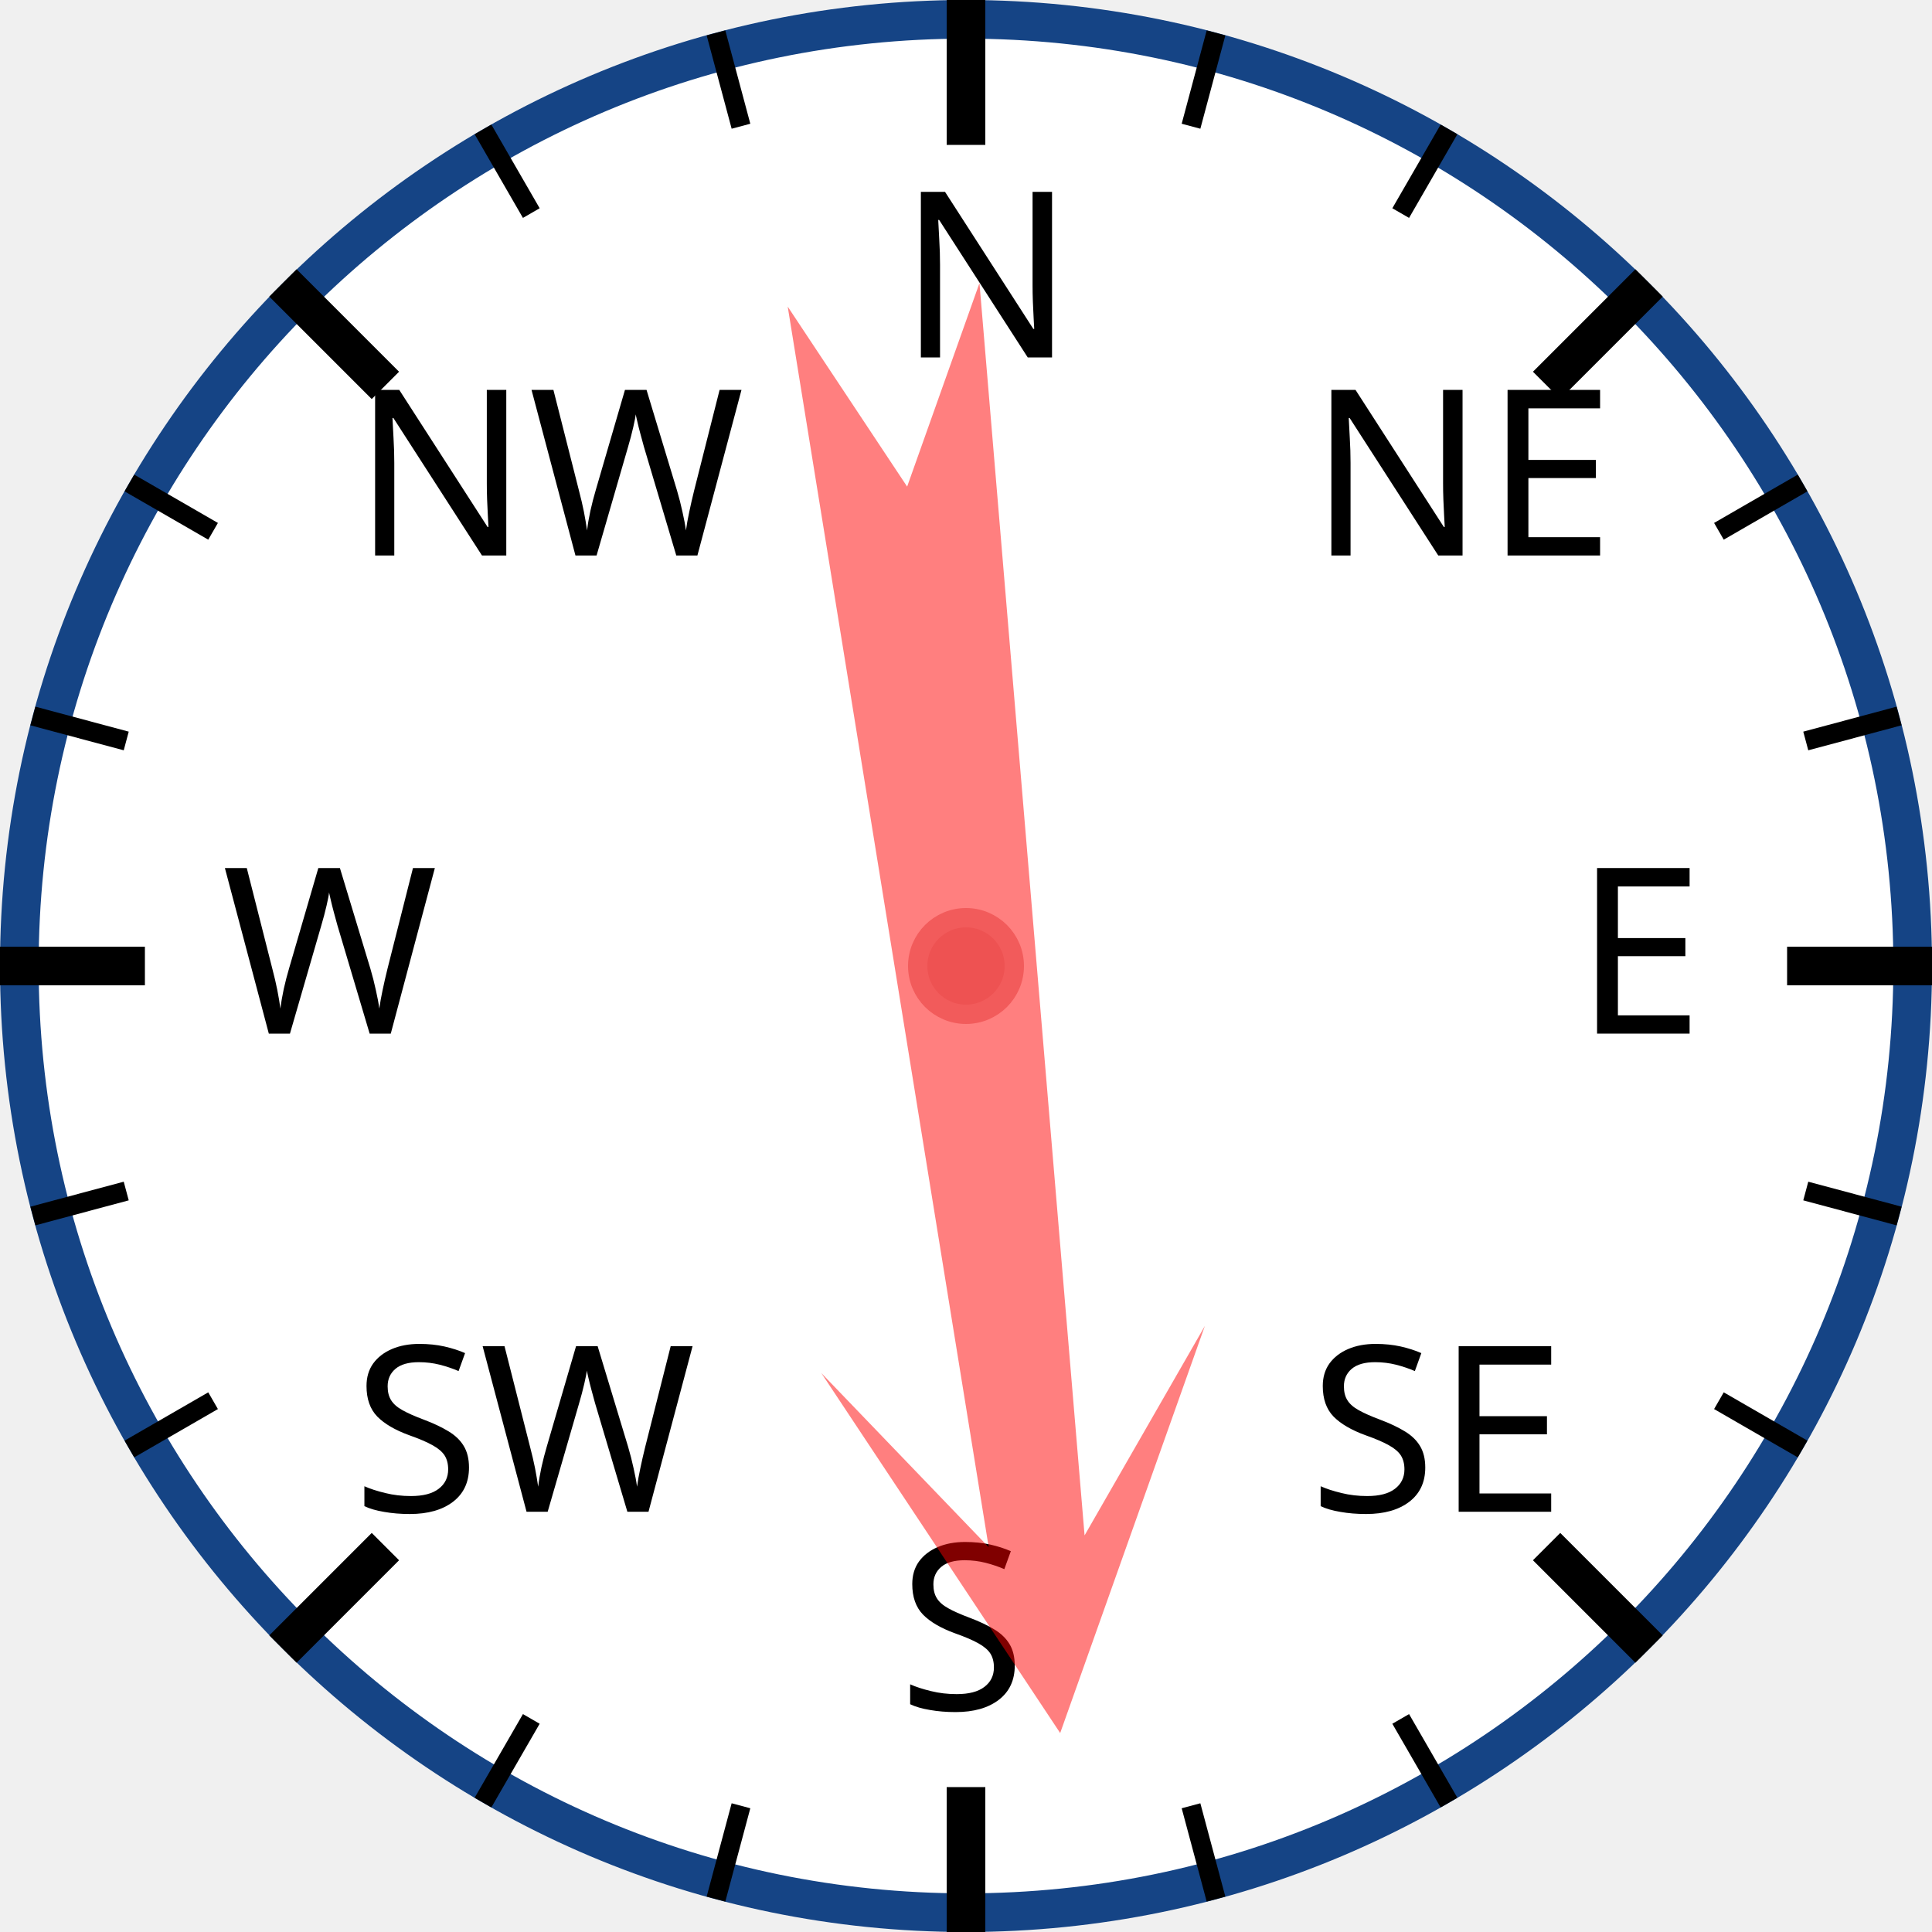
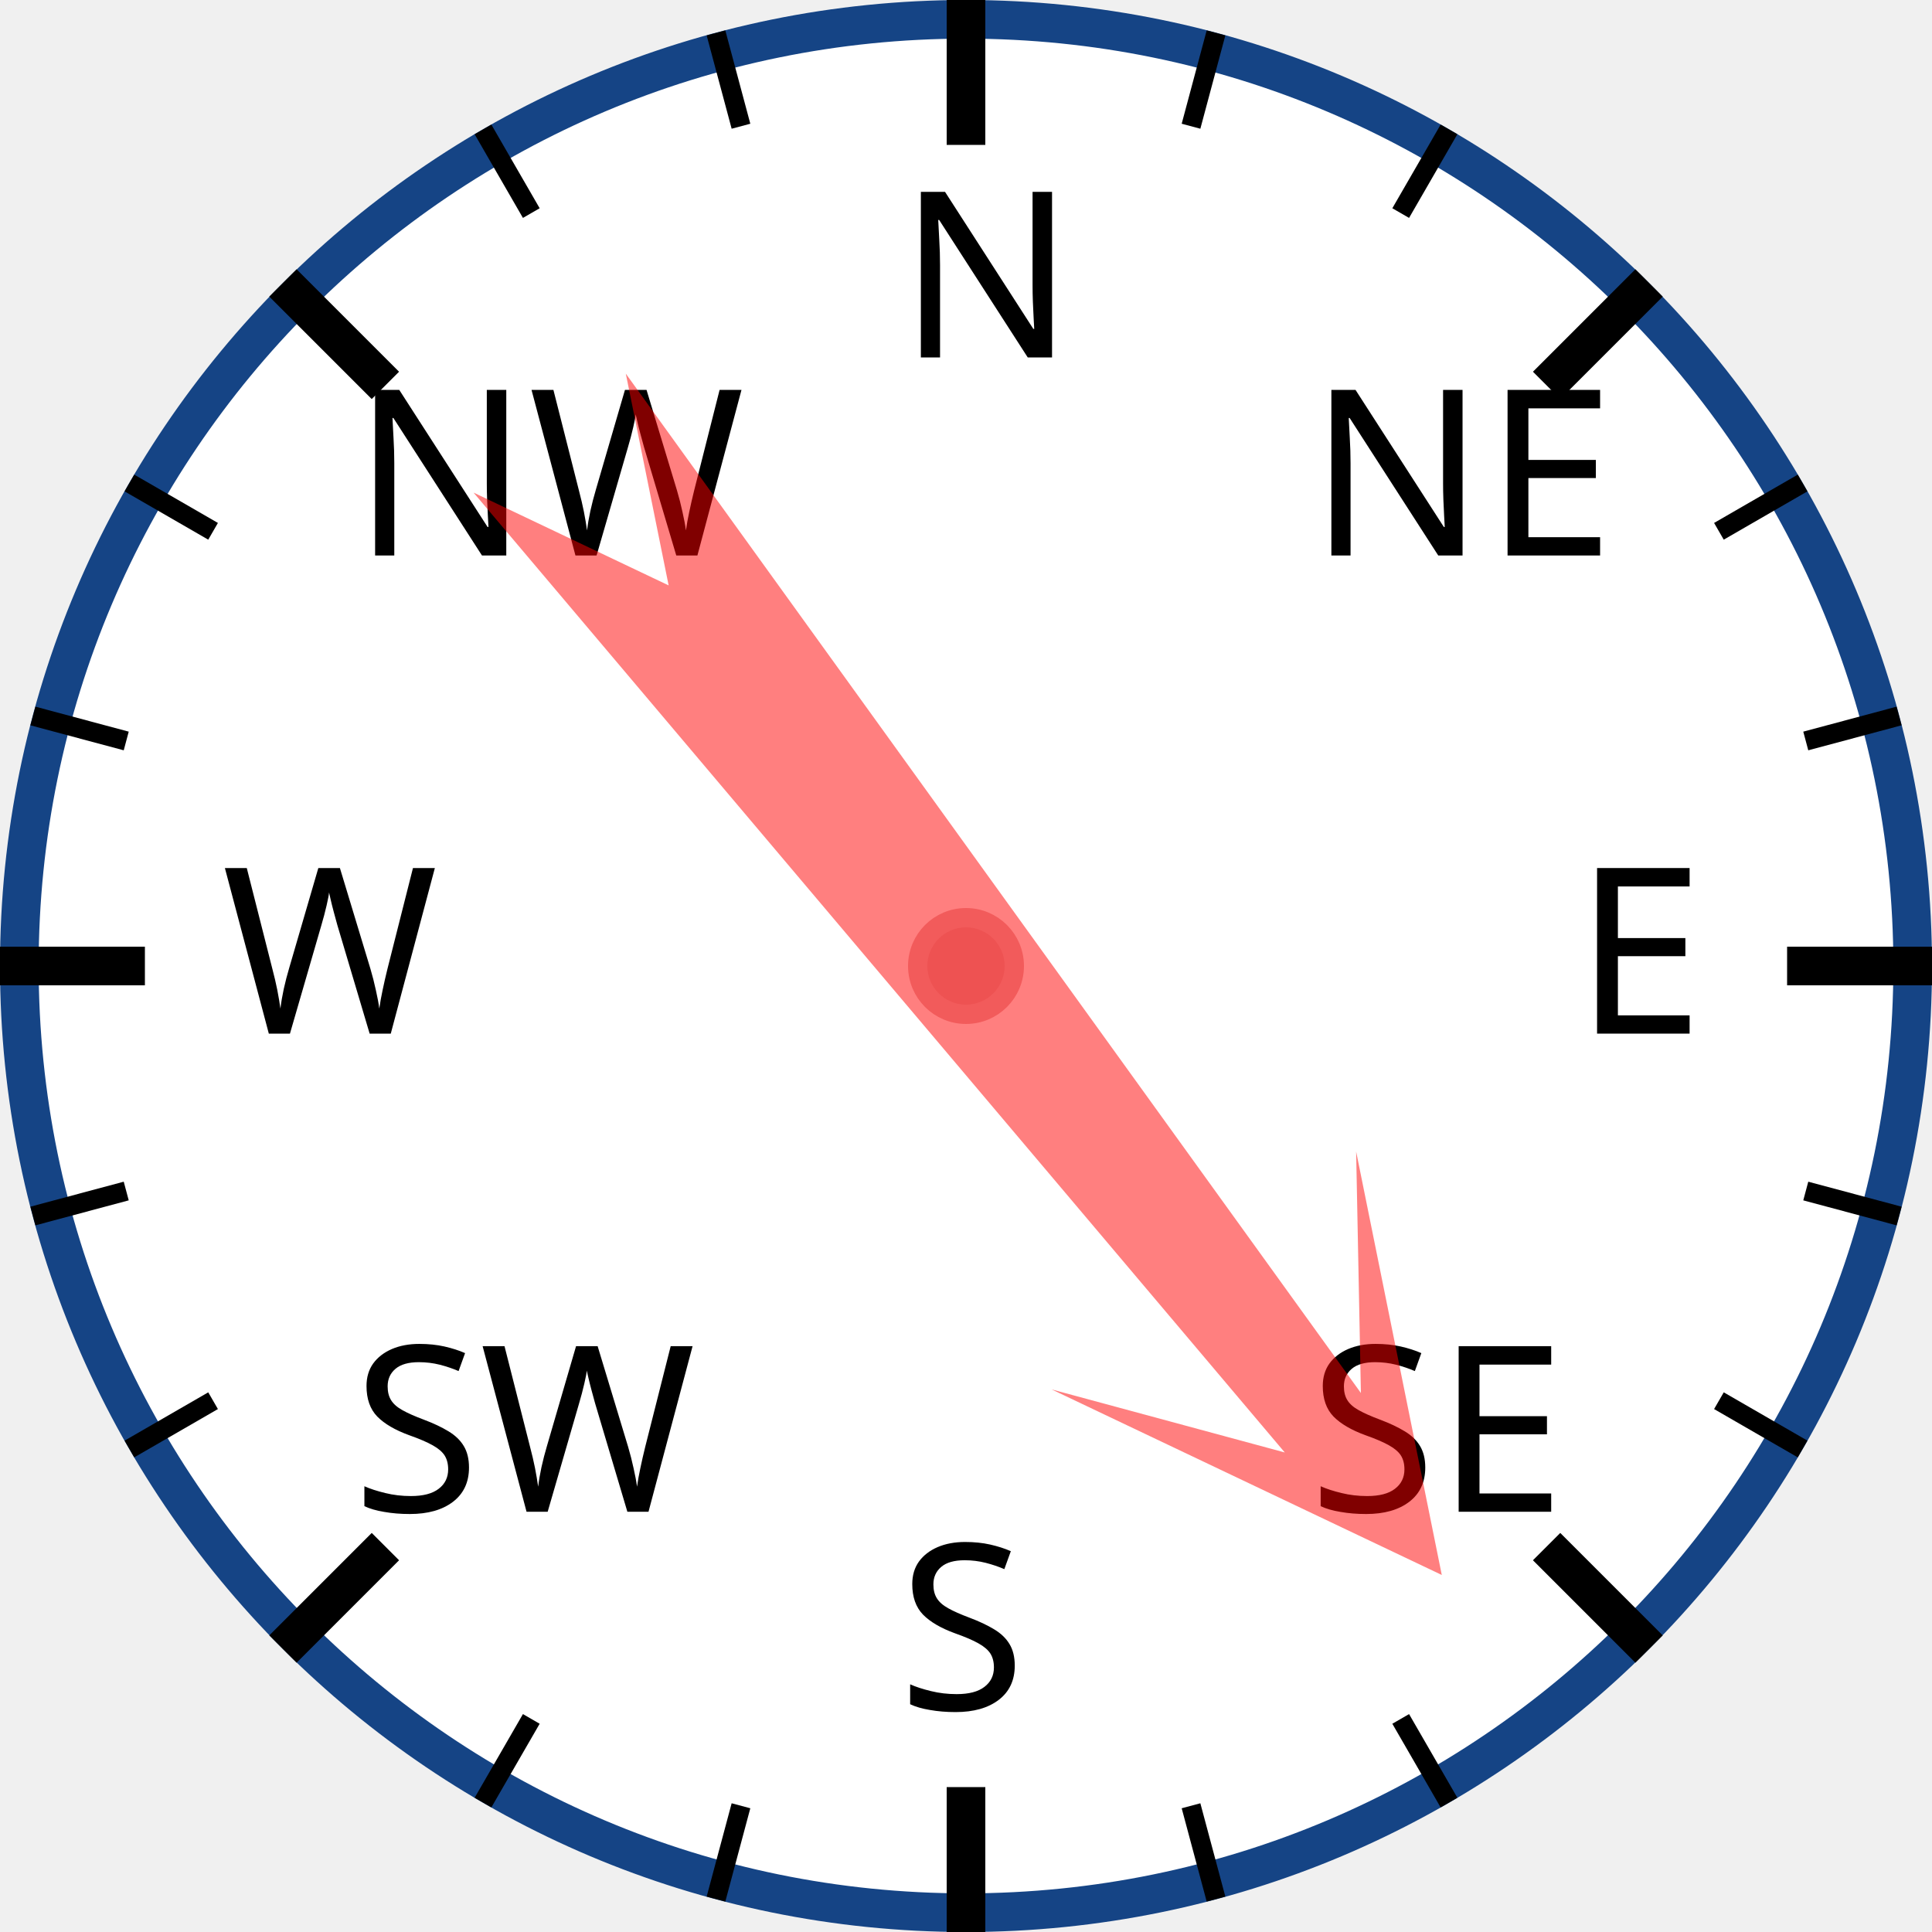
<svg xmlns="http://www.w3.org/2000/svg" width="120px" height="120px" viewBox="0 0 200 200">
  <circle cx="100" cy="100" r="98" style="fill: white; stroke: #154485; stroke-width: 4;" />
  <text x="93.0" y="37.0" style="font-family: sans-serif; font-size: 18pt;">N</text>
  <line x1="100.0" y1="0.0" x2="100.0" y2="15.0" style="stroke: black; stroke-width: 4;" />
  <line x1="74.118" y1="3.407" x2="76.706" y2="13.067" style="stroke: black; stroke-width: 2;" />
  <line x1="50" y1="13.397" x2="55" y2="22.058" style="stroke: black; stroke-width: 2;" />
  <text x="36.503" y="57.503" style="font-family: sans-serif; font-size: 18pt;">NW</text>
  <line x1="29.289" y1="29.289" x2="39.896" y2="39.896" style="stroke: black; stroke-width: 4;" />
  <line x1="13.397" y1="50" x2="22.058" y2="55" style="stroke: black; stroke-width: 2;" />
  <line x1="3.407" y1="74.118" x2="13.067" y2="76.706" style="stroke: black; stroke-width: 2;" />
  <text x="23.0" y="107.0" style="font-family: sans-serif; font-size: 18pt;">W</text>
  <line x1="0.0" y1="100.0" x2="15.0" y2="100.0" style="stroke: black; stroke-width: 4;" />
  <line x1="3.407" y1="125.882" x2="13.067" y2="123.294" style="stroke: black; stroke-width: 2;" />
  <line x1="13.397" y1="150" x2="22.058" y2="145" style="stroke: black; stroke-width: 2;" />
  <text x="36.503" y="156.497" style="font-family: sans-serif; font-size: 18pt;">SW</text>
  <line x1="29.289" y1="170.711" x2="39.896" y2="160.104" style="stroke: black; stroke-width: 4;" />
  <line x1="50" y1="186.603" x2="55" y2="177.942" style="stroke: black; stroke-width: 2;" />
  <line x1="74.118" y1="196.593" x2="76.706" y2="186.933" style="stroke: black; stroke-width: 2;" />
  <text x="93" y="177.0" style="font-family: sans-serif; font-size: 18pt;">S</text>
  <line x1="100" y1="200.0" x2="100" y2="185.0" style="stroke: black; stroke-width: 4;" />
  <line x1="125.882" y1="196.593" x2="123.294" y2="186.933" style="stroke: black; stroke-width: 2;" />
  <line x1="150.0" y1="186.603" x2="145.0" y2="177.942" style="stroke: black; stroke-width: 2;" />
  <text x="135.497" y="156.497" style="font-family: sans-serif; font-size: 18pt;">SE</text>
  <line x1="170.711" y1="170.711" x2="160.104" y2="160.104" style="stroke: black; stroke-width: 4;" />
  <line x1="186.603" y1="150" x2="177.942" y2="145" style="stroke: black; stroke-width: 2;" />
  <line x1="196.593" y1="125.882" x2="186.933" y2="123.294" style="stroke: black; stroke-width: 2;" />
  <text x="163.0" y="107" style="font-family: sans-serif; font-size: 18pt;">E</text>
  <line x1="200.0" y1="100" x2="185.0" y2="100" style="stroke: black; stroke-width: 4;" />
  <line x1="196.593" y1="74.118" x2="186.933" y2="76.706" style="stroke: black; stroke-width: 2;" />
  <line x1="186.603" y1="50" x2="177.942" y2="55" style="stroke: black; stroke-width: 2;" />
  <text x="135.497" y="57.503" style="font-family: sans-serif; font-size: 18pt;">NE</text>
  <line x1="170.711" y1="29.289" x2="160.104" y2="39.896" style="stroke: black; stroke-width: 4;" />
  <line x1="150" y1="13.397" x2="145" y2="22.058" style="stroke: black; stroke-width: 2;" />
  <line x1="125.882" y1="3.407" x2="123.294" y2="13.067" style="stroke: black; stroke-width: 2;" />
-   <polygon points="100 20 120 60 105 40 110 170 100 150 90 170 95 40 80 60" style="fill: red; fill-opacity: 0.5;" transform="rotate(173,100,100)" />
+   <polygon points="100 20 120 60 105 40 110 170 100 150 90 170 95 40 80 60" style="fill: red; fill-opacity: 0.5;" transform="rotate(142,100,100)" />
  <circle cx="100" cy="100" r="5" style="fill: #EE5252; stroke: #F25B5B; stroke-width: 2;" />
</svg>
